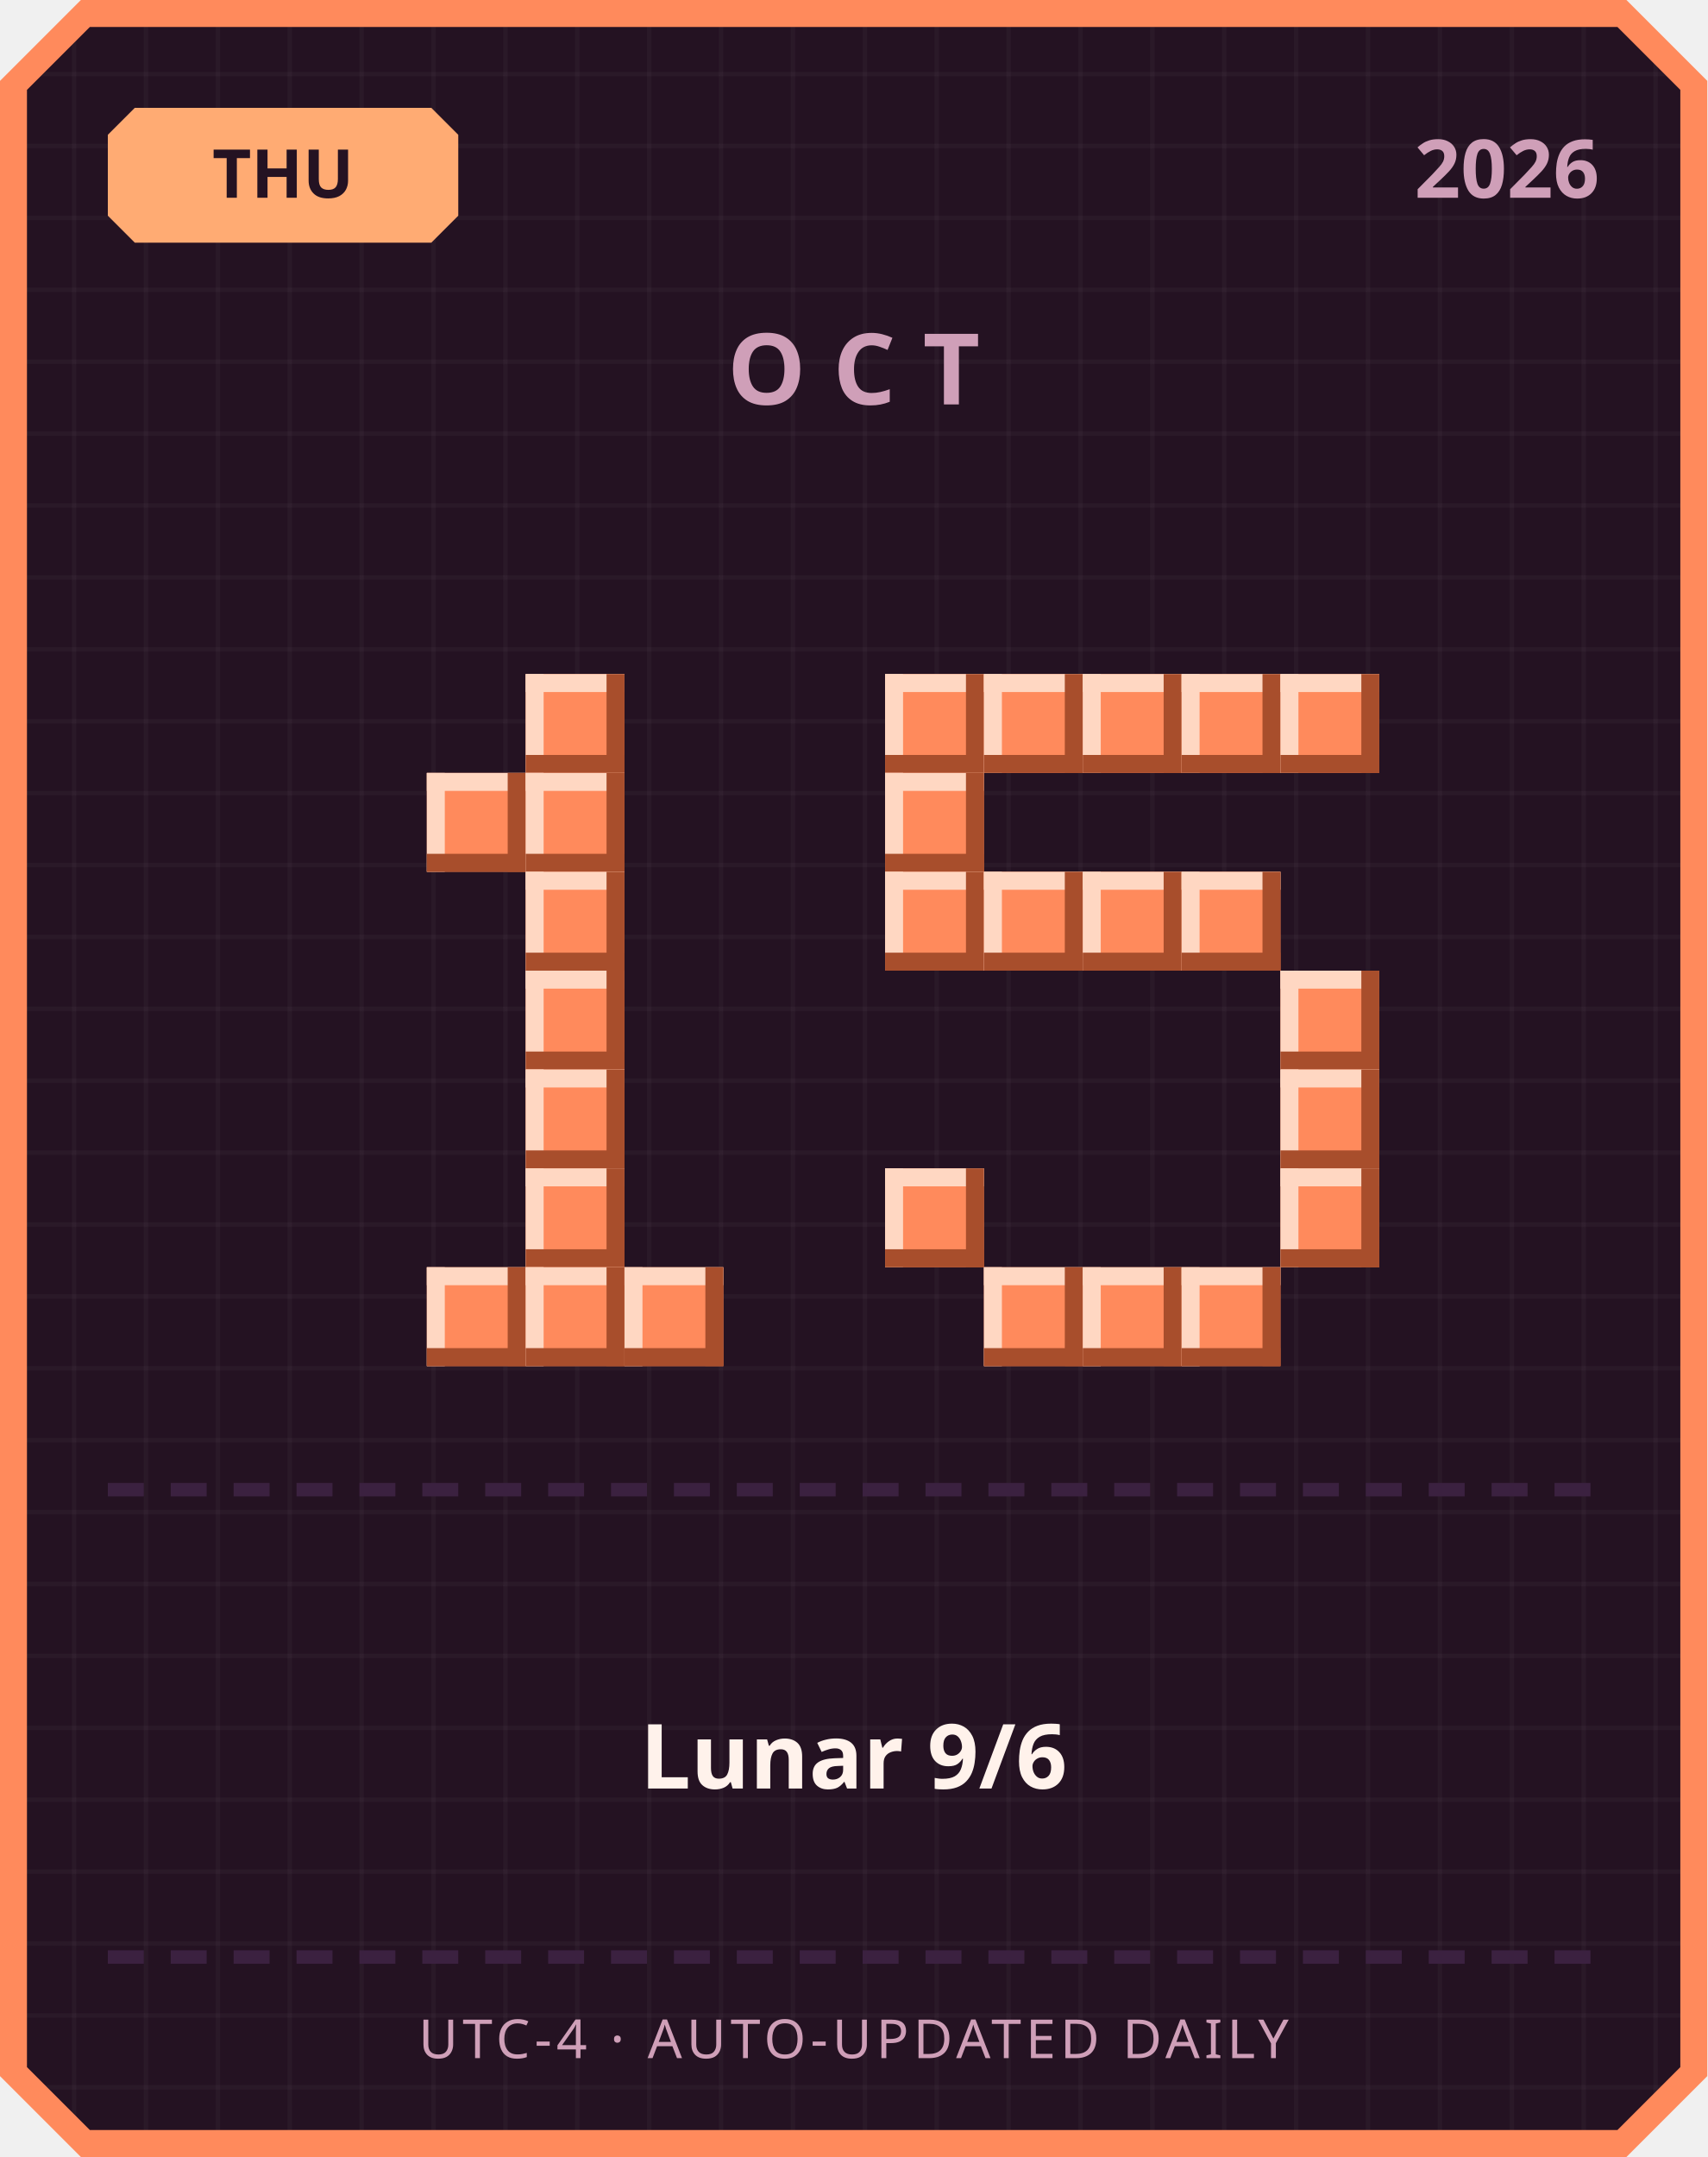
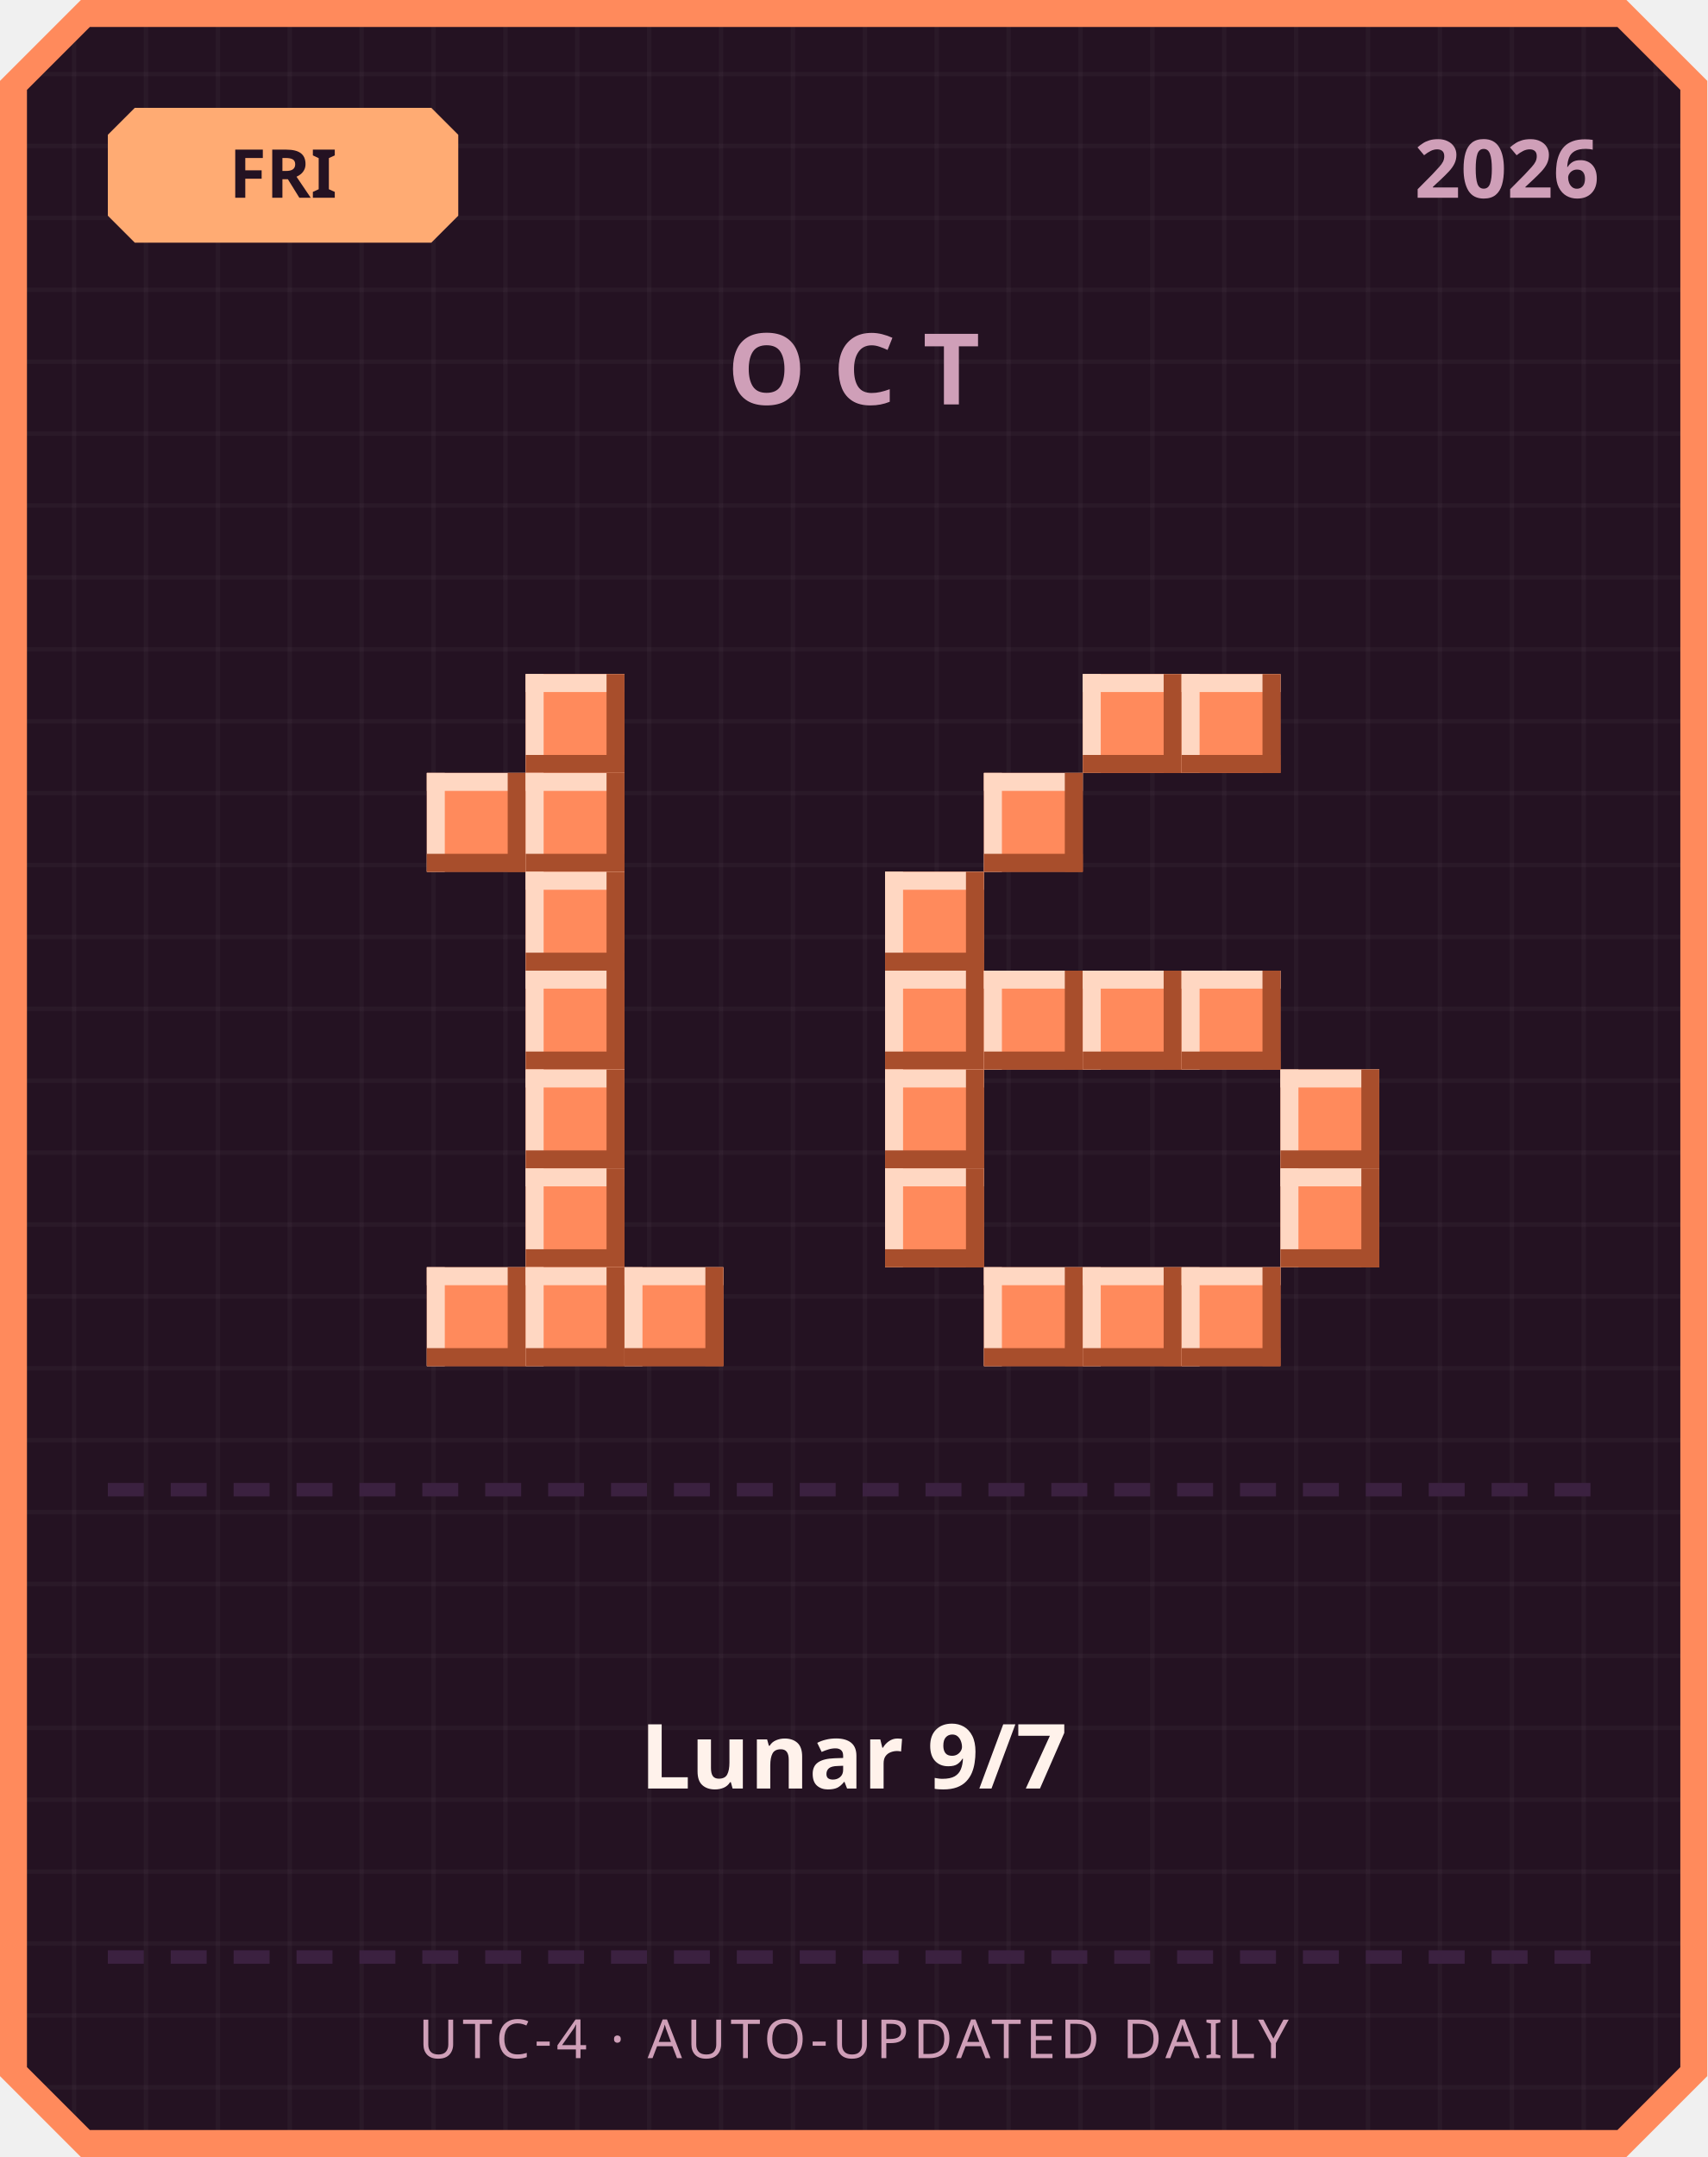
<svg xmlns="http://www.w3.org/2000/svg" width="380" height="480" viewBox="0 0 380 480">
  <defs>
    <pattern id="grid" width="16" height="16" patternUnits="userSpaceOnUse">
      <rect width="16" height="16" fill="#241222" />
      <rect width="1" height="16" fill="#ffffff" opacity="0.03" />
      <rect width="16" height="1" fill="#ffffff" opacity="0.03" />
    </pattern>
  </defs>
  <path d="M 18,0 L 362,0 L 380,18 L 380,462 L 362,480 L 18,480 L 0,462 L 0,18 Z" fill="#ff8a5c" />
  <path d="M 20,6 L 360,6 L 374,20 L 374,460 L 360,474 L 20,474 L 6,460 L 6,20 Z" fill="url(#grid)" />
  <path d="M 30,24 L 96,24 L 102,30 L 102,48 L 96,54 L 30,54 L 24,48 L 24,30 Z" fill="#ffab73" />
-   <text x="63" y="44" text-anchor="middle" font-family="'Segoe UI', sans-serif" font-size="15" font-weight="700" fill="#241222">THU</text>
+   <text x="63" y="44" text-anchor="middle" font-family="'Segoe UI', sans-serif" font-size="15" font-weight="700" fill="#241222">FRI</text>
  <text x="356" y="44" text-anchor="end" font-family="'Segoe UI', sans-serif" font-size="18" font-weight="700" fill="#cf9fb8">2026</text>
  <text x="190" y="90" text-anchor="middle" font-family="'Segoe UI', sans-serif" font-size="22" font-weight="700" letter-spacing="6" fill="#cf9fb8">OCT</text>
  <rect x="117" y="150" width="22" height="22" fill="#ff8a5c" />
  <rect x="117" y="150" width="22" height="4" fill="#ffd7c2" />
  <rect x="117" y="150" width="4" height="22" fill="#ffd7c2" />
  <rect x="117" y="168" width="22" height="4" fill="#a84e2c" />
  <rect x="135" y="150" width="4" height="22" fill="#a84e2c" />
  <rect x="95" y="172" width="22" height="22" fill="#ff8a5c" />
  <rect x="95" y="172" width="22" height="4" fill="#ffd7c2" />
  <rect x="95" y="172" width="4" height="22" fill="#ffd7c2" />
  <rect x="95" y="190" width="22" height="4" fill="#a84e2c" />
  <rect x="113" y="172" width="4" height="22" fill="#a84e2c" />
  <rect x="117" y="172" width="22" height="22" fill="#ff8a5c" />
  <rect x="117" y="172" width="22" height="4" fill="#ffd7c2" />
  <rect x="117" y="172" width="4" height="22" fill="#ffd7c2" />
  <rect x="117" y="190" width="22" height="4" fill="#a84e2c" />
  <rect x="135" y="172" width="4" height="22" fill="#a84e2c" />
  <rect x="117" y="194" width="22" height="22" fill="#ff8a5c" />
  <rect x="117" y="194" width="22" height="4" fill="#ffd7c2" />
  <rect x="117" y="194" width="4" height="22" fill="#ffd7c2" />
  <rect x="117" y="212" width="22" height="4" fill="#a84e2c" />
  <rect x="135" y="194" width="4" height="22" fill="#a84e2c" />
  <rect x="117" y="216" width="22" height="22" fill="#ff8a5c" />
  <rect x="117" y="216" width="22" height="4" fill="#ffd7c2" />
  <rect x="117" y="216" width="4" height="22" fill="#ffd7c2" />
  <rect x="117" y="234" width="22" height="4" fill="#a84e2c" />
  <rect x="135" y="216" width="4" height="22" fill="#a84e2c" />
  <rect x="117" y="238" width="22" height="22" fill="#ff8a5c" />
  <rect x="117" y="238" width="22" height="4" fill="#ffd7c2" />
  <rect x="117" y="238" width="4" height="22" fill="#ffd7c2" />
  <rect x="117" y="256" width="22" height="4" fill="#a84e2c" />
  <rect x="135" y="238" width="4" height="22" fill="#a84e2c" />
  <rect x="117" y="260" width="22" height="22" fill="#ff8a5c" />
  <rect x="117" y="260" width="22" height="4" fill="#ffd7c2" />
  <rect x="117" y="260" width="4" height="22" fill="#ffd7c2" />
  <rect x="117" y="278" width="22" height="4" fill="#a84e2c" />
  <rect x="135" y="260" width="4" height="22" fill="#a84e2c" />
  <rect x="95" y="282" width="22" height="22" fill="#ff8a5c" />
  <rect x="95" y="282" width="22" height="4" fill="#ffd7c2" />
  <rect x="95" y="282" width="4" height="22" fill="#ffd7c2" />
  <rect x="95" y="300" width="22" height="4" fill="#a84e2c" />
  <rect x="113" y="282" width="4" height="22" fill="#a84e2c" />
  <rect x="117" y="282" width="22" height="22" fill="#ff8a5c" />
  <rect x="117" y="282" width="22" height="4" fill="#ffd7c2" />
  <rect x="117" y="282" width="4" height="22" fill="#ffd7c2" />
  <rect x="117" y="300" width="22" height="4" fill="#a84e2c" />
  <rect x="135" y="282" width="4" height="22" fill="#a84e2c" />
  <rect x="139" y="282" width="22" height="22" fill="#ff8a5c" />
  <rect x="139" y="282" width="22" height="4" fill="#ffd7c2" />
  <rect x="139" y="282" width="4" height="22" fill="#ffd7c2" />
  <rect x="139" y="300" width="22" height="4" fill="#a84e2c" />
  <rect x="157" y="282" width="4" height="22" fill="#a84e2c" />
-   <rect x="197" y="150" width="22" height="22" fill="#ff8a5c" />
-   <rect x="197" y="150" width="22" height="4" fill="#ffd7c2" />
-   <rect x="197" y="150" width="4" height="22" fill="#ffd7c2" />
-   <rect x="197" y="168" width="22" height="4" fill="#a84e2c" />
-   <rect x="215" y="150" width="4" height="22" fill="#a84e2c" />
-   <rect x="219" y="150" width="22" height="22" fill="#ff8a5c" />
-   <rect x="219" y="150" width="22" height="4" fill="#ffd7c2" />
-   <rect x="219" y="150" width="4" height="22" fill="#ffd7c2" />
-   <rect x="219" y="168" width="22" height="4" fill="#a84e2c" />
-   <rect x="237" y="150" width="4" height="22" fill="#a84e2c" />
  <rect x="241" y="150" width="22" height="22" fill="#ff8a5c" />
  <rect x="241" y="150" width="22" height="4" fill="#ffd7c2" />
  <rect x="241" y="150" width="4" height="22" fill="#ffd7c2" />
  <rect x="241" y="168" width="22" height="4" fill="#a84e2c" />
  <rect x="259" y="150" width="4" height="22" fill="#a84e2c" />
  <rect x="263" y="150" width="22" height="22" fill="#ff8a5c" />
  <rect x="263" y="150" width="22" height="4" fill="#ffd7c2" />
  <rect x="263" y="150" width="4" height="22" fill="#ffd7c2" />
  <rect x="263" y="168" width="22" height="4" fill="#a84e2c" />
  <rect x="281" y="150" width="4" height="22" fill="#a84e2c" />
-   <rect x="285" y="150" width="22" height="22" fill="#ff8a5c" />
-   <rect x="285" y="150" width="22" height="4" fill="#ffd7c2" />
-   <rect x="285" y="150" width="4" height="22" fill="#ffd7c2" />
-   <rect x="285" y="168" width="22" height="4" fill="#a84e2c" />
-   <rect x="303" y="150" width="4" height="22" fill="#a84e2c" />
-   <rect x="197" y="172" width="22" height="22" fill="#ff8a5c" />
-   <rect x="197" y="172" width="22" height="4" fill="#ffd7c2" />
-   <rect x="197" y="172" width="4" height="22" fill="#ffd7c2" />
-   <rect x="197" y="190" width="22" height="4" fill="#a84e2c" />
-   <rect x="215" y="172" width="4" height="22" fill="#a84e2c" />
+   <rect x="219" y="172" width="22" height="22" fill="#ff8a5c" />
+   <rect x="219" y="172" width="22" height="4" fill="#ffd7c2" />
+   <rect x="219" y="172" width="4" height="22" fill="#ffd7c2" />
+   <rect x="219" y="190" width="22" height="4" fill="#a84e2c" />
+   <rect x="237" y="172" width="4" height="22" fill="#a84e2c" />
  <rect x="197" y="194" width="22" height="22" fill="#ff8a5c" />
  <rect x="197" y="194" width="22" height="4" fill="#ffd7c2" />
  <rect x="197" y="194" width="4" height="22" fill="#ffd7c2" />
  <rect x="197" y="212" width="22" height="4" fill="#a84e2c" />
  <rect x="215" y="194" width="4" height="22" fill="#a84e2c" />
-   <rect x="219" y="194" width="22" height="22" fill="#ff8a5c" />
-   <rect x="219" y="194" width="22" height="4" fill="#ffd7c2" />
-   <rect x="219" y="194" width="4" height="22" fill="#ffd7c2" />
-   <rect x="219" y="212" width="22" height="4" fill="#a84e2c" />
-   <rect x="237" y="194" width="4" height="22" fill="#a84e2c" />
-   <rect x="241" y="194" width="22" height="22" fill="#ff8a5c" />
-   <rect x="241" y="194" width="22" height="4" fill="#ffd7c2" />
-   <rect x="241" y="194" width="4" height="22" fill="#ffd7c2" />
-   <rect x="241" y="212" width="22" height="4" fill="#a84e2c" />
-   <rect x="259" y="194" width="4" height="22" fill="#a84e2c" />
-   <rect x="263" y="194" width="22" height="22" fill="#ff8a5c" />
-   <rect x="263" y="194" width="22" height="4" fill="#ffd7c2" />
-   <rect x="263" y="194" width="4" height="22" fill="#ffd7c2" />
-   <rect x="263" y="212" width="22" height="4" fill="#a84e2c" />
-   <rect x="281" y="194" width="4" height="22" fill="#a84e2c" />
-   <rect x="285" y="216" width="22" height="22" fill="#ff8a5c" />
-   <rect x="285" y="216" width="22" height="4" fill="#ffd7c2" />
-   <rect x="285" y="216" width="4" height="22" fill="#ffd7c2" />
-   <rect x="285" y="234" width="22" height="4" fill="#a84e2c" />
-   <rect x="303" y="216" width="4" height="22" fill="#a84e2c" />
+   <rect x="197" y="216" width="22" height="22" fill="#ff8a5c" />
+   <rect x="197" y="216" width="22" height="4" fill="#ffd7c2" />
+   <rect x="197" y="216" width="4" height="22" fill="#ffd7c2" />
+   <rect x="197" y="234" width="22" height="4" fill="#a84e2c" />
+   <rect x="215" y="216" width="4" height="22" fill="#a84e2c" />
+   <rect x="219" y="216" width="22" height="22" fill="#ff8a5c" />
+   <rect x="219" y="216" width="22" height="4" fill="#ffd7c2" />
+   <rect x="219" y="216" width="4" height="22" fill="#ffd7c2" />
+   <rect x="219" y="234" width="22" height="4" fill="#a84e2c" />
+   <rect x="237" y="216" width="4" height="22" fill="#a84e2c" />
+   <rect x="241" y="216" width="22" height="22" fill="#ff8a5c" />
+   <rect x="241" y="216" width="22" height="4" fill="#ffd7c2" />
+   <rect x="241" y="216" width="4" height="22" fill="#ffd7c2" />
+   <rect x="241" y="234" width="22" height="4" fill="#a84e2c" />
+   <rect x="259" y="216" width="4" height="22" fill="#a84e2c" />
+   <rect x="263" y="216" width="22" height="22" fill="#ff8a5c" />
+   <rect x="263" y="216" width="22" height="4" fill="#ffd7c2" />
+   <rect x="263" y="216" width="4" height="22" fill="#ffd7c2" />
+   <rect x="263" y="234" width="22" height="4" fill="#a84e2c" />
+   <rect x="281" y="216" width="4" height="22" fill="#a84e2c" />
+   <rect x="197" y="238" width="22" height="22" fill="#ff8a5c" />
+   <rect x="197" y="238" width="22" height="4" fill="#ffd7c2" />
+   <rect x="197" y="238" width="4" height="22" fill="#ffd7c2" />
+   <rect x="197" y="256" width="22" height="4" fill="#a84e2c" />
+   <rect x="215" y="238" width="4" height="22" fill="#a84e2c" />
  <rect x="285" y="238" width="22" height="22" fill="#ff8a5c" />
  <rect x="285" y="238" width="22" height="4" fill="#ffd7c2" />
  <rect x="285" y="238" width="4" height="22" fill="#ffd7c2" />
  <rect x="285" y="256" width="22" height="4" fill="#a84e2c" />
  <rect x="303" y="238" width="4" height="22" fill="#a84e2c" />
  <rect x="197" y="260" width="22" height="22" fill="#ff8a5c" />
  <rect x="197" y="260" width="22" height="4" fill="#ffd7c2" />
  <rect x="197" y="260" width="4" height="22" fill="#ffd7c2" />
  <rect x="197" y="278" width="22" height="4" fill="#a84e2c" />
  <rect x="215" y="260" width="4" height="22" fill="#a84e2c" />
  <rect x="285" y="260" width="22" height="22" fill="#ff8a5c" />
  <rect x="285" y="260" width="22" height="4" fill="#ffd7c2" />
  <rect x="285" y="260" width="4" height="22" fill="#ffd7c2" />
  <rect x="285" y="278" width="22" height="4" fill="#a84e2c" />
  <rect x="303" y="260" width="4" height="22" fill="#a84e2c" />
  <rect x="219" y="282" width="22" height="22" fill="#ff8a5c" />
  <rect x="219" y="282" width="22" height="4" fill="#ffd7c2" />
  <rect x="219" y="282" width="4" height="22" fill="#ffd7c2" />
  <rect x="219" y="300" width="22" height="4" fill="#a84e2c" />
  <rect x="237" y="282" width="4" height="22" fill="#a84e2c" />
  <rect x="241" y="282" width="22" height="22" fill="#ff8a5c" />
  <rect x="241" y="282" width="22" height="4" fill="#ffd7c2" />
  <rect x="241" y="282" width="4" height="22" fill="#ffd7c2" />
  <rect x="241" y="300" width="22" height="4" fill="#a84e2c" />
  <rect x="259" y="282" width="4" height="22" fill="#a84e2c" />
  <rect x="263" y="282" width="22" height="22" fill="#ff8a5c" />
  <rect x="263" y="282" width="22" height="4" fill="#ffd7c2" />
  <rect x="263" y="282" width="4" height="22" fill="#ffd7c2" />
  <rect x="263" y="300" width="22" height="4" fill="#a84e2c" />
  <rect x="281" y="282" width="4" height="22" fill="#a84e2c" />
  <rect x="24" y="330" width="8" height="3" fill="#3b2140" />
  <rect x="38" y="330" width="8" height="3" fill="#3b2140" />
  <rect x="52" y="330" width="8" height="3" fill="#3b2140" />
  <rect x="66" y="330" width="8" height="3" fill="#3b2140" />
  <rect x="80" y="330" width="8" height="3" fill="#3b2140" />
  <rect x="94" y="330" width="8" height="3" fill="#3b2140" />
  <rect x="108" y="330" width="8" height="3" fill="#3b2140" />
  <rect x="122" y="330" width="8" height="3" fill="#3b2140" />
  <rect x="136" y="330" width="8" height="3" fill="#3b2140" />
  <rect x="150" y="330" width="8" height="3" fill="#3b2140" />
  <rect x="164" y="330" width="8" height="3" fill="#3b2140" />
  <rect x="178" y="330" width="8" height="3" fill="#3b2140" />
  <rect x="192" y="330" width="8" height="3" fill="#3b2140" />
  <rect x="206" y="330" width="8" height="3" fill="#3b2140" />
  <rect x="220" y="330" width="8" height="3" fill="#3b2140" />
  <rect x="234" y="330" width="8" height="3" fill="#3b2140" />
  <rect x="248" y="330" width="8" height="3" fill="#3b2140" />
  <rect x="262" y="330" width="8" height="3" fill="#3b2140" />
  <rect x="276" y="330" width="8" height="3" fill="#3b2140" />
  <rect x="290" y="330" width="8" height="3" fill="#3b2140" />
  <rect x="304" y="330" width="8" height="3" fill="#3b2140" />
  <rect x="318" y="330" width="8" height="3" fill="#3b2140" />
  <rect x="332" y="330" width="8" height="3" fill="#3b2140" />
  <rect x="346" y="330" width="8" height="3" fill="#3b2140" />
-   <text x="190" y="398" text-anchor="middle" font-family="'Segoe UI', 'Microsoft JhengHei', sans-serif" font-size="20" font-weight="700" fill="#fff2eb">Lunar 9/6</text>
+   <text x="190" y="398" text-anchor="middle" font-family="'Segoe UI', 'Microsoft JhengHei', sans-serif" font-size="20" font-weight="700" fill="#fff2eb">Lunar 9/7</text>
  <rect x="24" y="434" width="8" height="3" fill="#3b2140" />
  <rect x="38" y="434" width="8" height="3" fill="#3b2140" />
  <rect x="52" y="434" width="8" height="3" fill="#3b2140" />
  <rect x="66" y="434" width="8" height="3" fill="#3b2140" />
  <rect x="80" y="434" width="8" height="3" fill="#3b2140" />
  <rect x="94" y="434" width="8" height="3" fill="#3b2140" />
  <rect x="108" y="434" width="8" height="3" fill="#3b2140" />
  <rect x="122" y="434" width="8" height="3" fill="#3b2140" />
  <rect x="136" y="434" width="8" height="3" fill="#3b2140" />
  <rect x="150" y="434" width="8" height="3" fill="#3b2140" />
  <rect x="164" y="434" width="8" height="3" fill="#3b2140" />
  <rect x="178" y="434" width="8" height="3" fill="#3b2140" />
  <rect x="192" y="434" width="8" height="3" fill="#3b2140" />
  <rect x="206" y="434" width="8" height="3" fill="#3b2140" />
  <rect x="220" y="434" width="8" height="3" fill="#3b2140" />
  <rect x="234" y="434" width="8" height="3" fill="#3b2140" />
  <rect x="248" y="434" width="8" height="3" fill="#3b2140" />
  <rect x="262" y="434" width="8" height="3" fill="#3b2140" />
  <rect x="276" y="434" width="8" height="3" fill="#3b2140" />
  <rect x="290" y="434" width="8" height="3" fill="#3b2140" />
  <rect x="304" y="434" width="8" height="3" fill="#3b2140" />
  <rect x="318" y="434" width="8" height="3" fill="#3b2140" />
  <rect x="332" y="434" width="8" height="3" fill="#3b2140" />
  <rect x="346" y="434" width="8" height="3" fill="#3b2140" />
  <text x="190" y="458" text-anchor="middle" font-family="'Segoe UI', sans-serif" font-size="12" letter-spacing="1" fill="#cf9fb8">UTC-4 · AUTO-UPDATED DAILY</text>
</svg>
